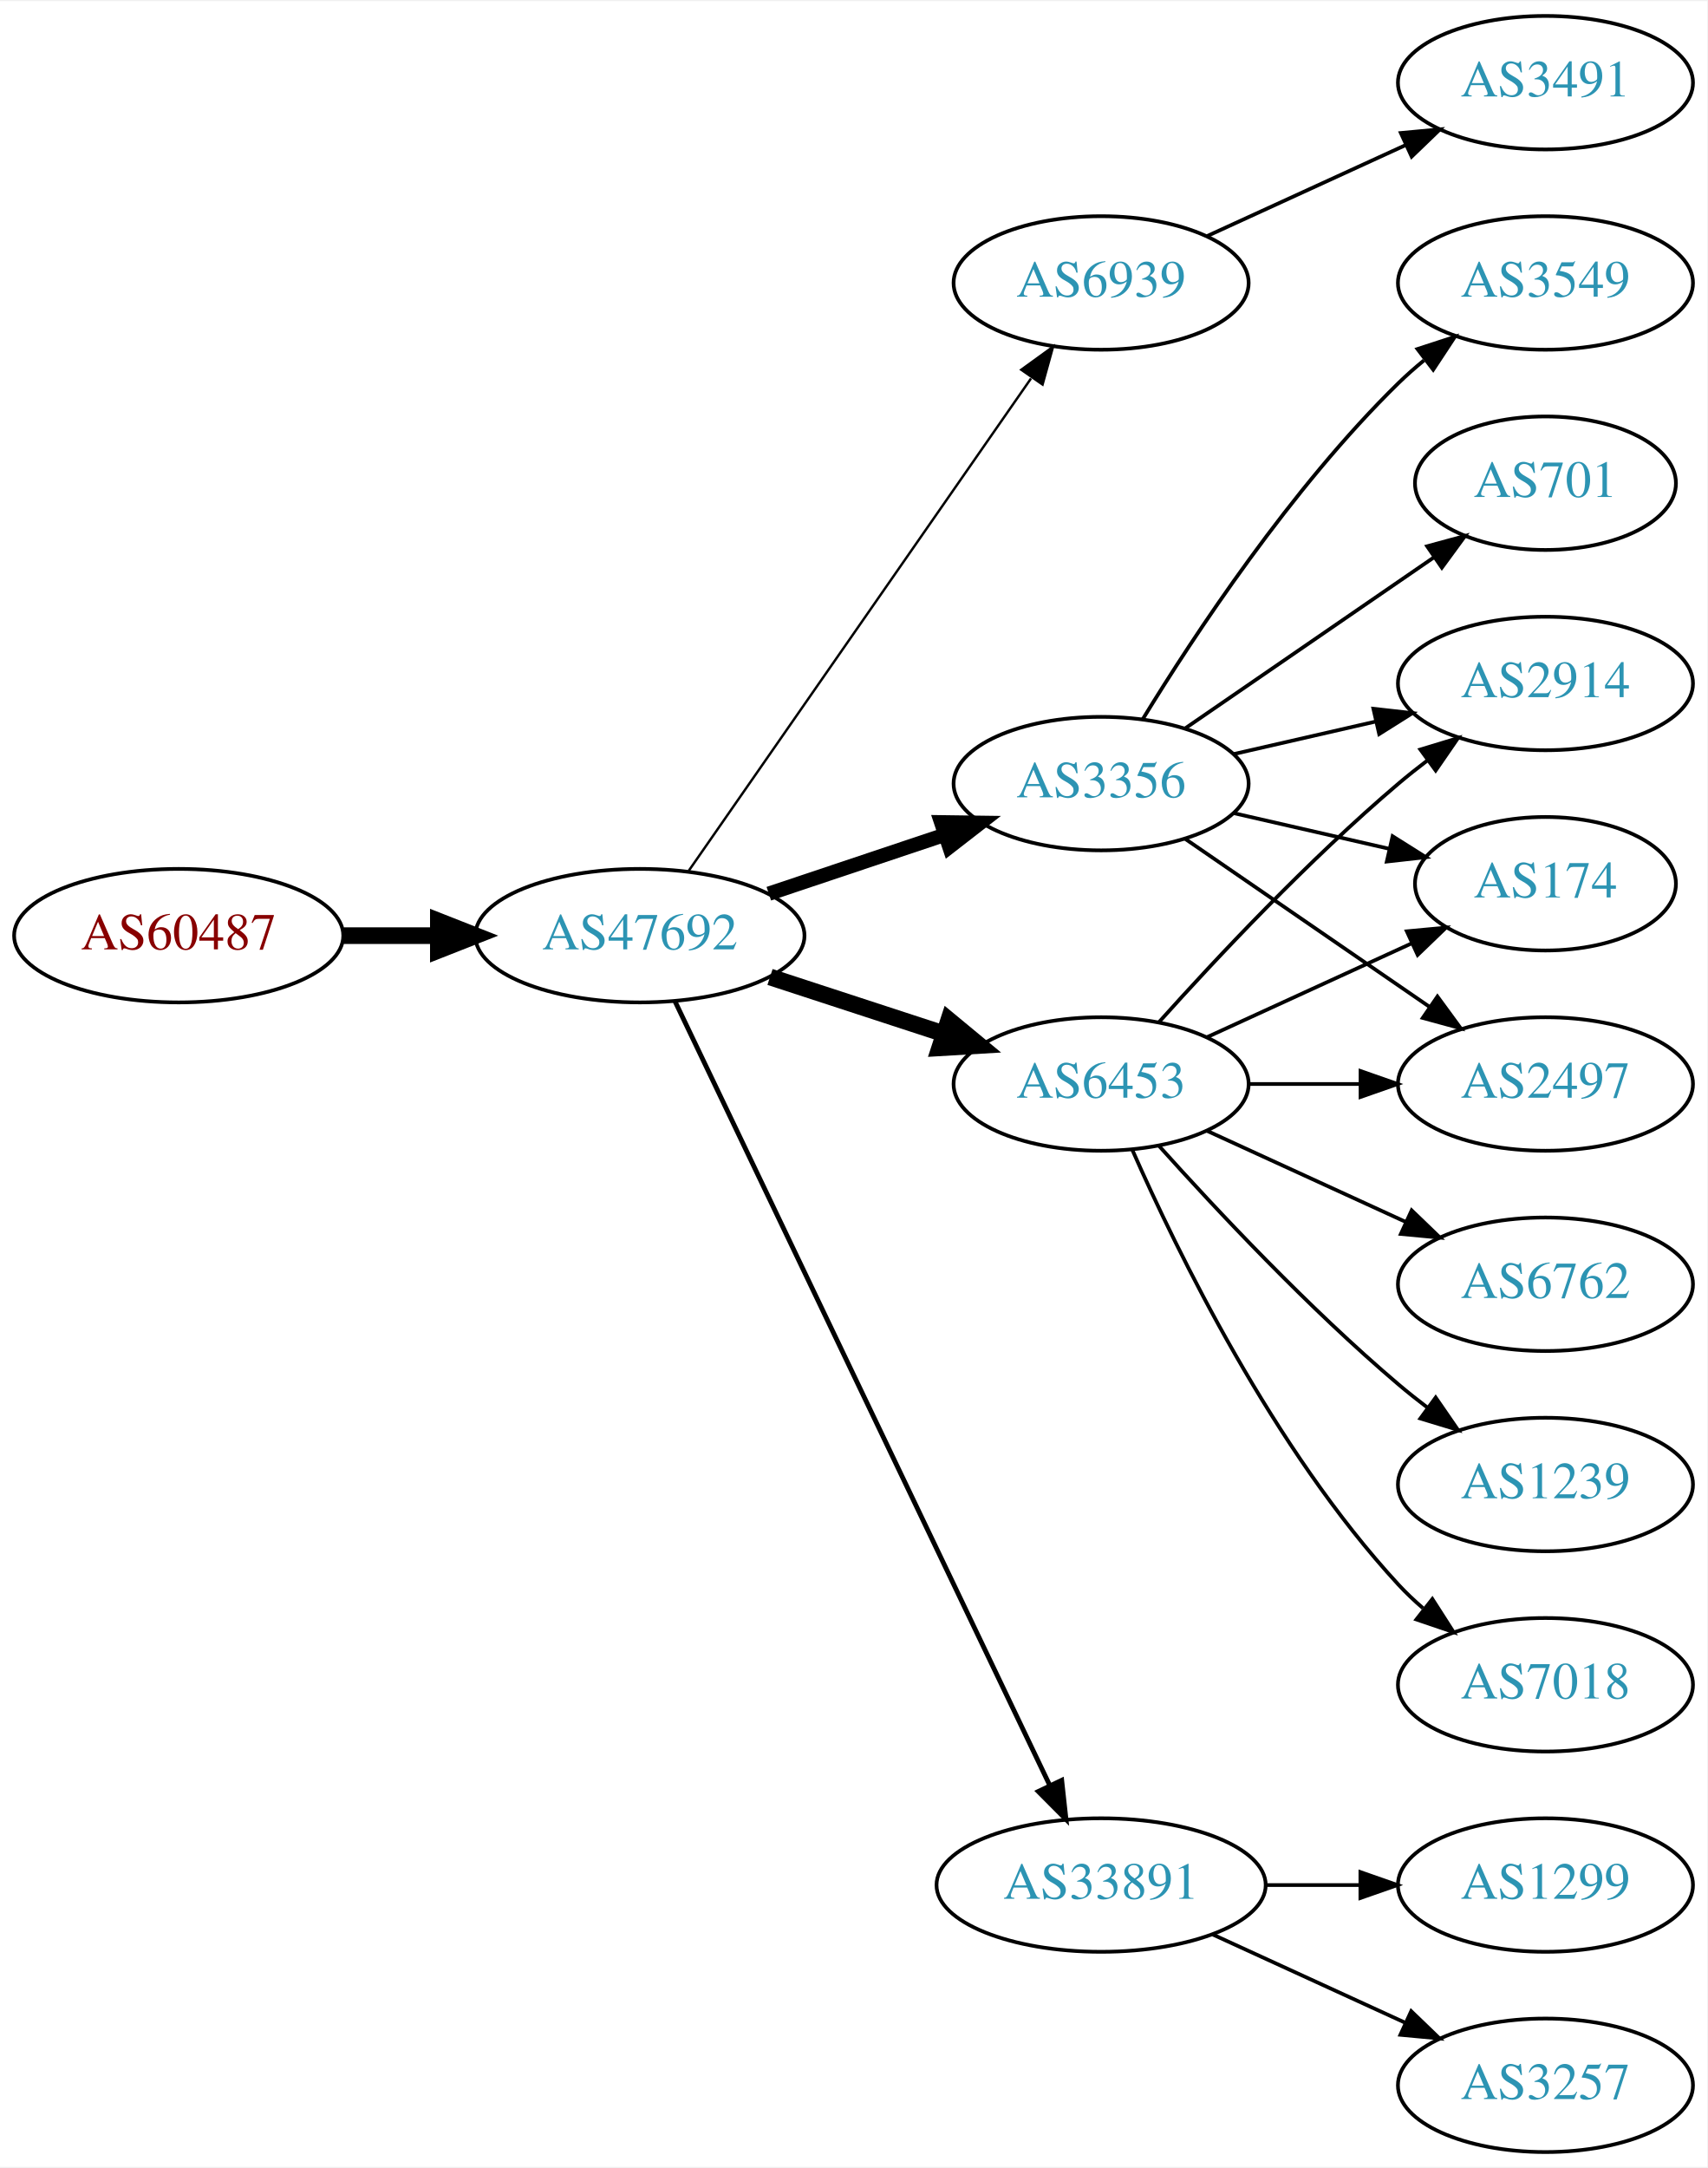
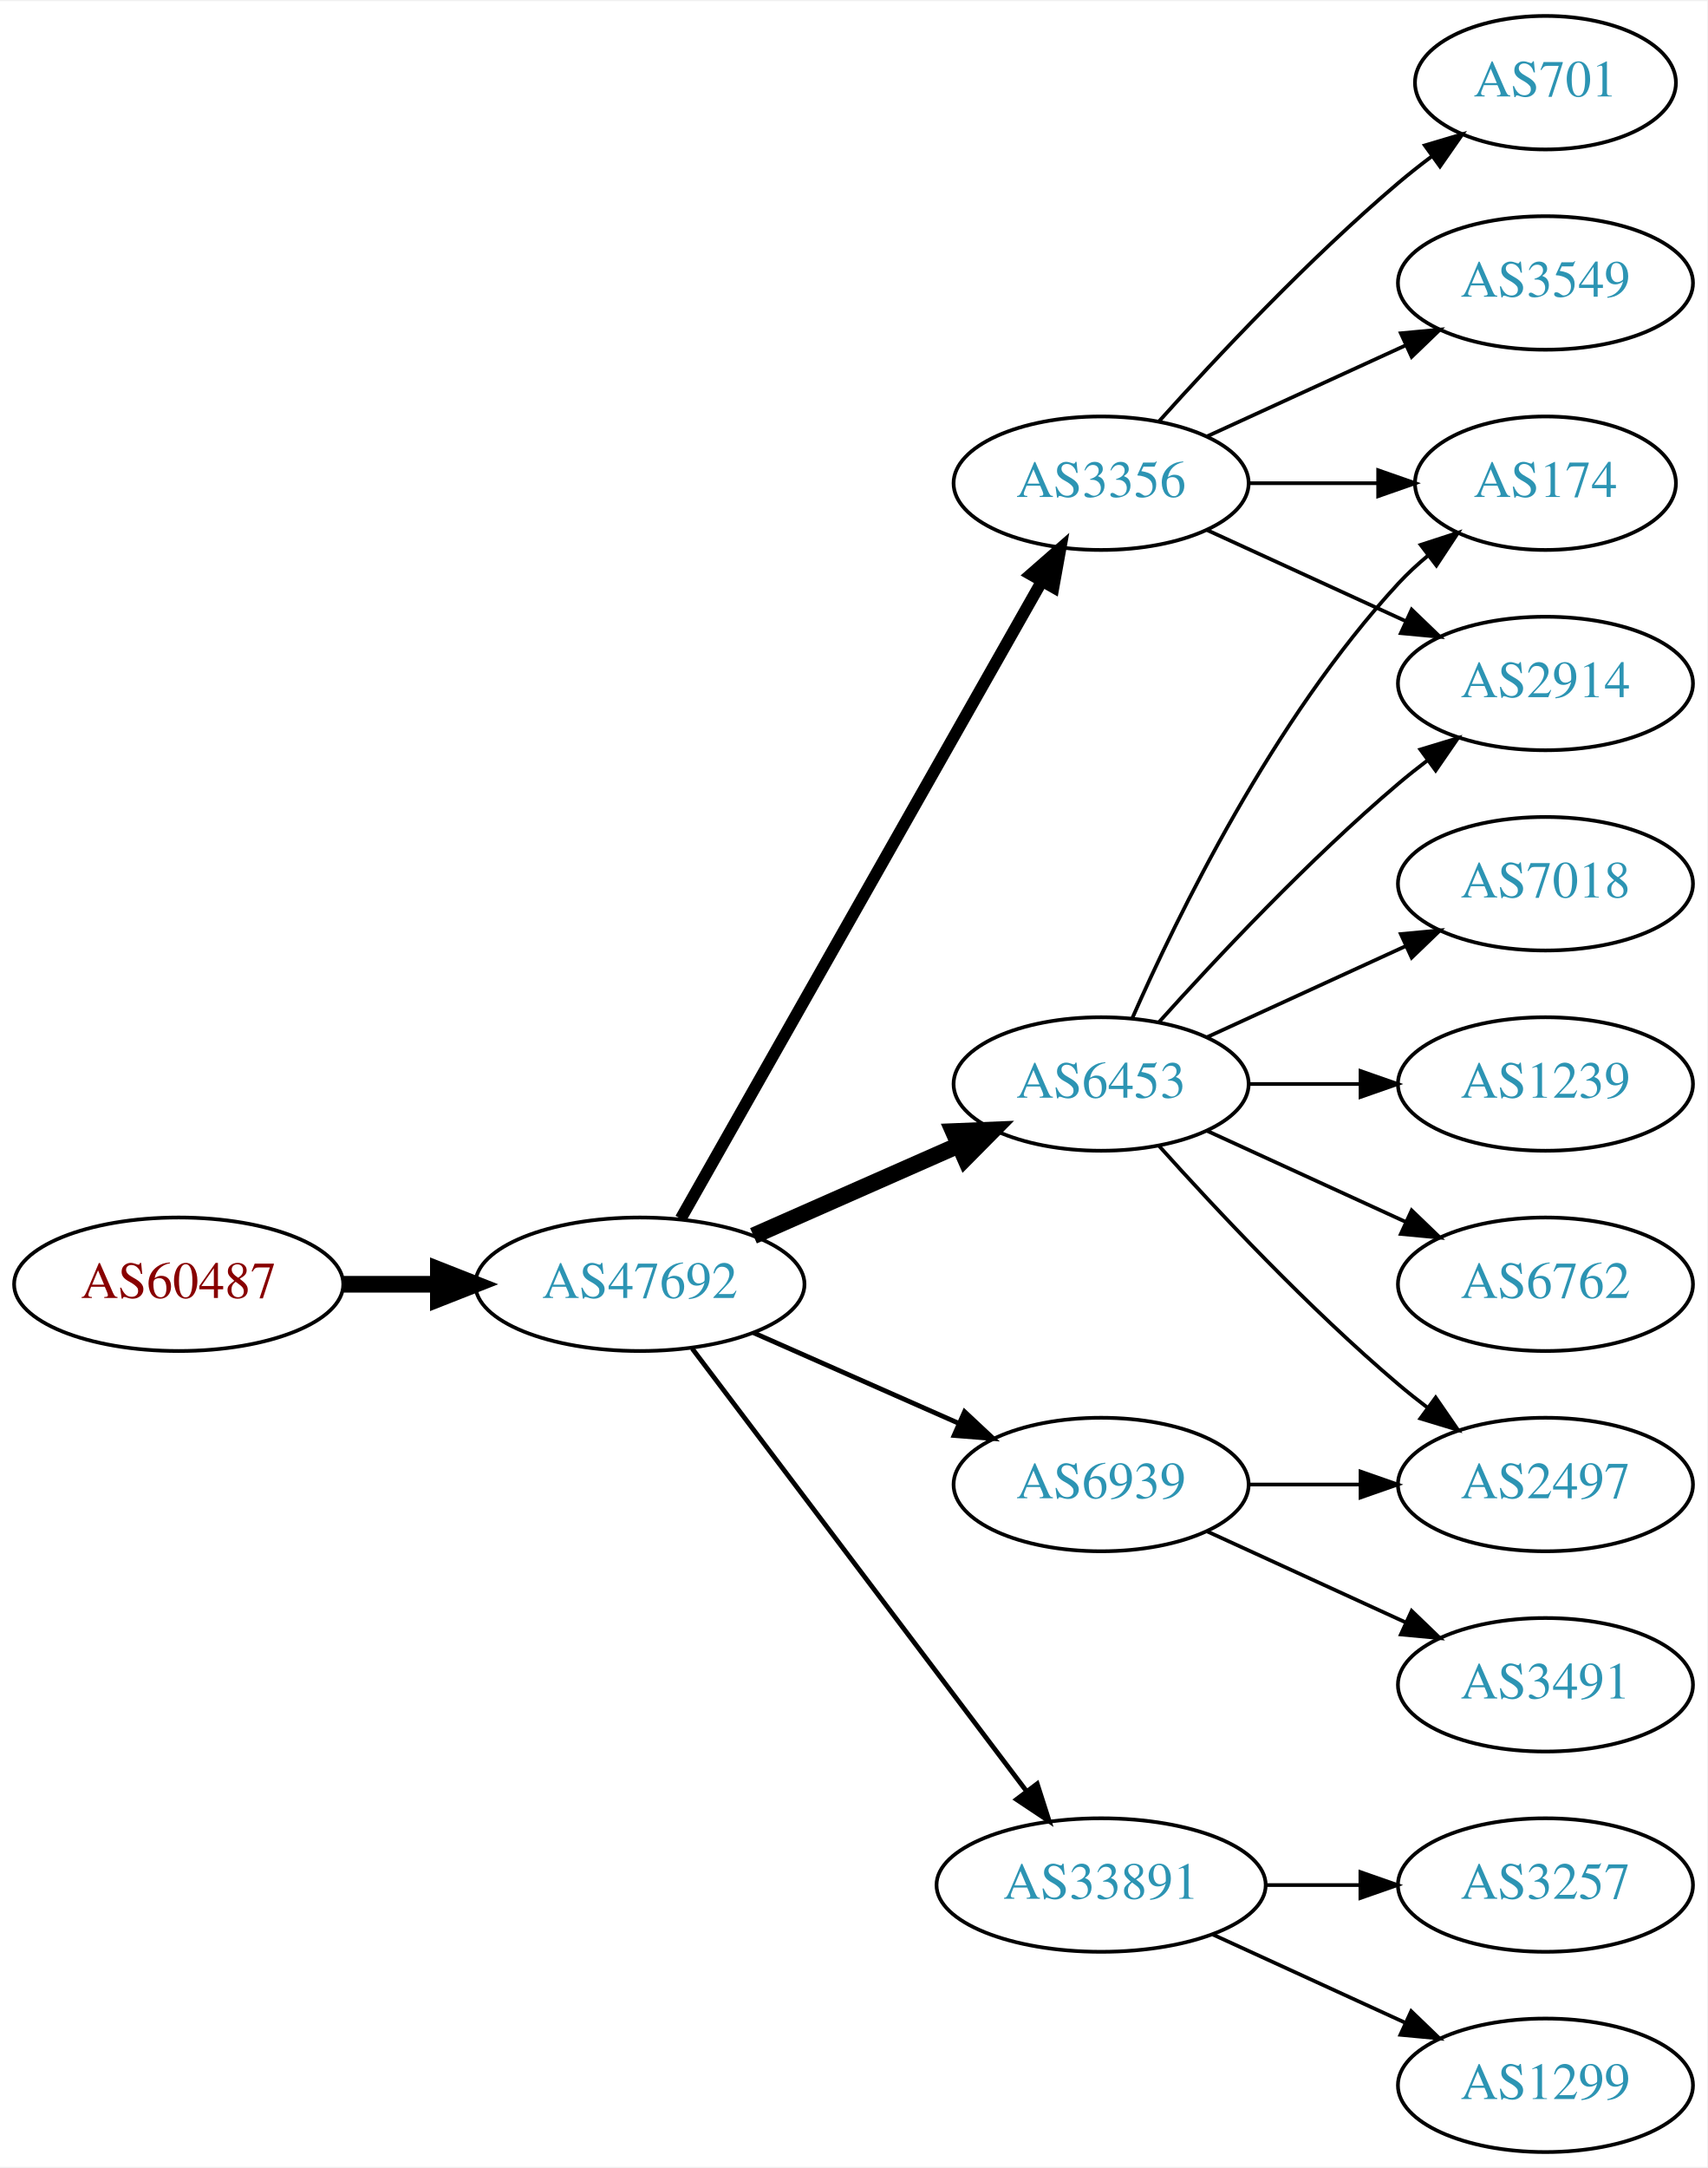
<svg xmlns="http://www.w3.org/2000/svg" xmlns:xlink="http://www.w3.org/1999/xlink" width="460pt" height="584pt" viewBox="0.00 0.00 460.47 584.00">
  <g id="graph0" class="graph" transform="scale(1 1) rotate(0) translate(4 580)">
    <polygon fill="white" stroke="none" points="-4,4 -4,-580 456.469,-580 456.469,4 -4,4" />
    <g id="node1" class="node">
      <g id="a_node1">
        <a xlink:href="/asn/60487" xlink:title="AS60487 ~ Camyno GmbH [AT]">
-           <ellipse fill="#ffffff" stroke="black" cx="44.196" cy="-328" rx="44.393" ry="18" />
-           <text text-anchor="middle" x="44.196" y="-324.3" font-family="Times,serif" font-size="14.00" fill="#880000">AS60487</text>
+           <ellipse fill="#ffffff" stroke="black" cx="44.196" cy="-234" rx="44.393" ry="18" />
+           <text text-anchor="middle" x="44.196" y="-230.3" font-family="Times,serif" font-size="14.00" fill="#880000">AS60487</text>
        </a>
      </g>
    </g>
    <g id="node2" class="node">
      <g id="a_node2">
        <a xlink:href="/asn/47692" xlink:title="AS47692 ~ Nessus GmbH [AT]">
-           <ellipse fill="#ffffff" stroke="black" cx="168.588" cy="-328" rx="44.393" ry="18" />
-           <text text-anchor="middle" x="168.588" y="-324.3" font-family="Times,serif" font-size="14.00" fill="#2c94b3">AS47692</text>
+           <ellipse fill="#ffffff" stroke="black" cx="168.588" cy="-234" rx="44.393" ry="18" />
+           <text text-anchor="middle" x="168.588" y="-230.3" font-family="Times,serif" font-size="14.00" fill="#2c94b3">AS47692</text>
        </a>
      </g>
    </g>
    <g id="edge1" class="edge">
-       <path fill="none" stroke="black" stroke-width="4.5" d="M88.692,-328C96.898,-328 105.569,-328 114.041,-328" />
-       <polygon fill="black" stroke="black" stroke-width="4.5" points="114.233,-331.938 124.233,-328 114.233,-324.063 114.233,-331.938" />
+       <path fill="none" stroke="black" stroke-width="4.5" d="M88.692,-234C96.898,-234 105.569,-234 114.041,-234" />
+       <polygon fill="black" stroke="black" stroke-width="4.5" points="114.233,-237.938 124.233,-234 114.233,-230.063 114.233,-237.938" />
    </g>
    <g id="node3" class="node">
      <g id="a_node3">
-         <a xlink:href="/asn/6939" xlink:title="AS6939 ~ Hurricane Electric LLC [US]">
-           <ellipse fill="#ffffff" stroke="black" cx="292.98" cy="-504" rx="39.794" ry="18" />
-           <text text-anchor="middle" x="292.98" y="-500.3" font-family="Times,serif" font-size="14.00" fill="#2c94b3">AS6939</text>
-         </a>
-       </g>
-     </g>
-     <g id="edge2" class="edge">
-       <path fill="none" stroke="black" stroke-width="0.643" d="M181.771,-345.519C203.454,-376.699 248.829,-441.948 274.07,-478.245" />
-       <polygon fill="black" stroke="black" stroke-width="0.643" points="271.444,-480.6 280.027,-486.811 277.191,-476.603 271.444,-480.6" />
-     </g>
-     <g id="node4" class="node">
-       <g id="a_node4">
        <a xlink:href="/asn/6453" xlink:title="AS6453 ~ TATA COMMUNICATIONS (AMERICA) INC [US]">
          <ellipse fill="#ffffff" stroke="black" cx="292.98" cy="-288" rx="39.794" ry="18" />
          <text text-anchor="middle" x="292.98" y="-284.3" font-family="Times,serif" font-size="14.00" fill="#2c94b3">AS6453</text>
        </a>
      </g>
    </g>
+     <g id="edge2" class="edge">
+       <path fill="none" stroke="black" stroke-width="4.5" d="M199.216,-247.072C215.81,-254.393 236.67,-263.597 254.403,-271.421" />
+       <polygon fill="black" stroke="black" stroke-width="4.5" points="253.148,-275.171 263.887,-275.605 256.327,-267.966 253.148,-275.171" />
+     </g>
+     <g id="node4" class="node">
+       <g id="a_node4">
+         <a xlink:href="/asn/6939" xlink:title="AS6939 ~ Hurricane Electric LLC [US]">
+           <ellipse fill="#ffffff" stroke="black" cx="292.98" cy="-180" rx="39.794" ry="18" />
+           <text text-anchor="middle" x="292.98" y="-176.3" font-family="Times,serif" font-size="14.00" fill="#2c94b3">AS6939</text>
+         </a>
+       </g>
+     </g>
    <g id="edge3" class="edge">
-       <path fill="none" stroke="black" stroke-width="4.5" d="M203.681,-316.858C218.187,-312.117 235.239,-306.544 250.469,-301.567" />
-       <polygon fill="black" stroke="black" stroke-width="4.5" points="251.888,-305.245 260.17,-298.396 249.442,-297.76 251.888,-305.245" />
+       <path fill="none" stroke="black" stroke-width="1.286" d="M199.216,-220.928C215.81,-213.607 236.67,-204.403 254.403,-196.579" />
+       <polygon fill="black" stroke="black" stroke-width="1.286" points="256.151,-199.634 263.887,-192.395 253.325,-193.23 256.151,-199.634" />
    </g>
    <g id="node5" class="node">
      <g id="a_node5">
        <a xlink:href="/asn/3356" xlink:title="AS3356 ~ Level 3 Parent, LLC [US]">
-           <ellipse fill="#ffffff" stroke="black" cx="292.98" cy="-369" rx="39.794" ry="18" />
-           <text text-anchor="middle" x="292.98" y="-365.3" font-family="Times,serif" font-size="14.00" fill="#2c94b3">AS3356</text>
+           <ellipse fill="#ffffff" stroke="black" cx="292.98" cy="-450" rx="39.794" ry="18" />
+           <text text-anchor="middle" x="292.98" y="-446.3" font-family="Times,serif" font-size="14.00" fill="#2c94b3">AS3356</text>
        </a>
      </g>
    </g>
    <g id="edge4" class="edge">
-       <path fill="none" stroke="black" stroke-width="3.857" d="M203.356,-339.312C217.983,-344.212 235.246,-349.994 250.631,-355.148" />
-       <polygon fill="black" stroke="black" stroke-width="3.857" points="249.83,-358.571 260.424,-358.429 252.054,-351.934 249.83,-358.571" />
+       <path fill="none" stroke="black" stroke-width="3.214" d="M179.604,-251.676C201.084,-289.584 251.677,-378.873 276.998,-423.559" />
+       <polygon fill="black" stroke="black" stroke-width="3.214" points="274.023,-425.408 281.998,-432.383 280.113,-421.957 274.023,-425.408" />
    </g>
    <g id="node6" class="node">
      <g id="a_node6">
        <a xlink:href="/asn/33891" xlink:title="AS33891 ~ CORE-BACKBONE GMBH GLOBAL NETWORK [DE]">
          <ellipse fill="#ffffff" stroke="black" cx="292.98" cy="-72" rx="44.393" ry="18" />
          <text text-anchor="middle" x="292.98" y="-68.3" font-family="Times,serif" font-size="14.00" fill="#2c94b3">AS33891</text>
        </a>
      </g>
    </g>
    <g id="edge5" class="edge">
-       <path fill="none" stroke="black" stroke-width="1.286" d="M178.001,-310.404C199.05,-266.377 254.098,-151.235 279.188,-98.757" />
-       <polygon fill="black" stroke="black" stroke-width="1.286" points="282.353,-100.251 283.509,-89.719 276.038,-97.231 282.353,-100.251" />
+       <path fill="none" stroke="black" stroke-width="1.286" d="M182.686,-216.663C204.311,-188.04 247.582,-130.767 272.705,-97.514" />
+       <polygon fill="black" stroke="black" stroke-width="1.286" points="275.741,-99.301 278.976,-89.212 270.156,-95.081 275.741,-99.301" />
    </g>
    <g id="node7" class="node">
      <g id="a_node7">
-         <a xlink:href="/asn/3491" xlink:title="AS3491 ~ PCCW Global, Inc. [US]">
-           <ellipse fill="#ffffff" stroke="black" cx="412.823" cy="-558" rx="39.794" ry="18" />
-           <text text-anchor="middle" x="412.823" y="-554.3" font-family="Times,serif" font-size="14.00" fill="#2c94b3">AS3491</text>
-         </a>
-       </g>
-     </g>
-     <g id="edge6" class="edge">
-       <path fill="none" stroke="black" d="M321.609,-516.661C337.566,-523.973 357.837,-533.261 375.119,-541.181" />
-       <polygon fill="black" stroke="black" points="373.818,-544.435 384.367,-545.419 376.734,-538.071 373.818,-544.435" />
-     </g>
-     <g id="node8" class="node">
-       <g id="a_node8">
        <a xlink:href="/asn/2914" xlink:title="AS2914 ~ NTT America, Inc. [US]">
          <ellipse fill="#ffffff" stroke="black" cx="412.823" cy="-396" rx="39.794" ry="18" />
          <text text-anchor="middle" x="412.823" y="-392.3" font-family="Times,serif" font-size="14.00" fill="#2c94b3">AS2914</text>
        </a>
      </g>
    </g>
-     <g id="edge7" class="edge">
+     <g id="edge6" class="edge">
      <path fill="none" stroke="black" d="M308.626,-304.725C323.927,-321.765 349.025,-348.523 373.176,-369 375.674,-371.117 378.334,-373.232 381.045,-375.293" />
      <polygon fill="black" stroke="black" points="379.082,-378.194 389.222,-381.266 383.212,-372.541 379.082,-378.194" />
    </g>
+     <g id="node8" class="node">
+       <g id="a_node8">
+         <a xlink:href="/asn/7018" xlink:title="AS7018 ~ AT&amp;T Services, Inc. [US]">
+           <ellipse fill="#ffffff" stroke="black" cx="412.823" cy="-342" rx="39.794" ry="18" />
+           <text text-anchor="middle" x="412.823" y="-338.3" font-family="Times,serif" font-size="14.00" fill="#2c94b3">AS7018</text>
+         </a>
+       </g>
+     </g>
+     <g id="edge7" class="edge">
+       <path fill="none" stroke="black" d="M321.609,-300.661C337.566,-307.973 357.837,-317.261 375.119,-325.181" />
+       <polygon fill="black" stroke="black" points="373.818,-328.435 384.367,-329.419 376.734,-322.071 373.818,-328.435" />
+     </g>
    <g id="node9" class="node">
      <g id="a_node9">
+         <a xlink:href="/asn/174" xlink:title="AS174 ~ Cogent Communications [US]">
+           <ellipse fill="#ffffff" stroke="black" cx="412.823" cy="-450" rx="35.194" ry="18" />
+           <text text-anchor="middle" x="412.823" y="-446.3" font-family="Times,serif" font-size="14.00" fill="#2c94b3">AS174</text>
+         </a>
+       </g>
+     </g>
+     <g id="edge8" class="edge">
+       <path fill="none" stroke="black" d="M301.396,-305.761C313.464,-333.183 339.436,-386.473 373.176,-423 375.582,-425.604 378.28,-428.1 381.102,-430.449" />
+       <polygon fill="black" stroke="black" points="379.17,-433.378 389.246,-436.653 383.412,-427.809 379.17,-433.378" />
+     </g>
+     <g id="node10" class="node">
+       <g id="a_node10">
+         <a xlink:href="/asn/1239" xlink:title="AS1239 ~ Sprint [US]">
+           <ellipse fill="#ffffff" stroke="black" cx="412.823" cy="-288" rx="39.794" ry="18" />
+           <text text-anchor="middle" x="412.823" y="-284.3" font-family="Times,serif" font-size="14.00" fill="#2c94b3">AS1239</text>
+         </a>
+       </g>
+     </g>
+     <g id="edge9" class="edge">
+       <path fill="none" stroke="black" d="M332.893,-288C342.446,-288 352.796,-288 362.759,-288" />
+       <polygon fill="black" stroke="black" points="362.951,-291.5 372.951,-288 362.951,-284.5 362.951,-291.5" />
+     </g>
+     <g id="node11" class="node">
+       <g id="a_node11">
+         <a xlink:href="/asn/2497" xlink:title="AS2497 ~ Internet Initiative Japan Inc. [JP]">
+           <ellipse fill="#ffffff" stroke="black" cx="412.823" cy="-180" rx="39.794" ry="18" />
+           <text text-anchor="middle" x="412.823" y="-176.3" font-family="Times,serif" font-size="14.00" fill="#2c94b3">AS2497</text>
+         </a>
+       </g>
+     </g>
+     <g id="edge10" class="edge">
+       <path fill="none" stroke="black" d="M308.626,-271.275C323.927,-254.235 349.025,-227.477 373.176,-207 375.674,-204.883 378.334,-202.768 381.045,-200.707" />
+       <polygon fill="black" stroke="black" points="383.212,-203.459 389.222,-194.734 379.082,-197.806 383.212,-203.459" />
+     </g>
+     <g id="node12" class="node">
+       <g id="a_node12">
        <a xlink:href="/asn/6762" xlink:title="AS6762 ~ TELECOM ITALIA SPARKLE S.p.A. [IT]">
          <ellipse fill="#ffffff" stroke="black" cx="412.823" cy="-234" rx="39.794" ry="18" />
          <text text-anchor="middle" x="412.823" y="-230.3" font-family="Times,serif" font-size="14.00" fill="#2c94b3">AS6762</text>
        </a>
      </g>
    </g>
-     <g id="edge8" class="edge">
+     <g id="edge11" class="edge">
      <path fill="none" stroke="black" d="M321.609,-275.339C337.566,-268.027 357.837,-258.739 375.119,-250.819" />
      <polygon fill="black" stroke="black" points="376.734,-253.929 384.367,-246.581 373.818,-247.565 376.734,-253.929" />
    </g>
-     <g id="node10" class="node">
-       <g id="a_node10">
-         <a xlink:href="/asn/1239" xlink:title="AS1239 ~ Sprint [US]">
-           <ellipse fill="#ffffff" stroke="black" cx="412.823" cy="-180" rx="39.794" ry="18" />
-           <text text-anchor="middle" x="412.823" y="-176.3" font-family="Times,serif" font-size="14.00" fill="#2c94b3">AS1239</text>
-         </a>
-       </g>
-     </g>
-     <g id="edge9" class="edge">
-       <path fill="none" stroke="black" d="M308.626,-271.275C323.927,-254.235 349.025,-227.477 373.176,-207 375.674,-204.883 378.334,-202.768 381.045,-200.707" />
-       <polygon fill="black" stroke="black" points="383.212,-203.459 389.222,-194.734 379.082,-197.806 383.212,-203.459" />
-     </g>
-     <g id="node11" class="node">
-       <g id="a_node11">
-         <a xlink:href="/asn/7018" xlink:title="AS7018 ~ AT&amp;T Services, Inc. [US]">
-           <ellipse fill="#ffffff" stroke="black" cx="412.823" cy="-126" rx="39.794" ry="18" />
-           <text text-anchor="middle" x="412.823" y="-122.3" font-family="Times,serif" font-size="14.00" fill="#2c94b3">AS7018</text>
-         </a>
-       </g>
-     </g>
-     <g id="edge10" class="edge">
-       <path fill="none" stroke="black" d="M301.396,-270.239C313.464,-242.817 339.436,-189.527 373.176,-153 375.207,-150.802 377.446,-148.681 379.792,-146.66" />
-       <polygon fill="black" stroke="black" points="382.319,-149.126 388.036,-140.206 378.004,-143.614 382.319,-149.126" />
-     </g>
-     <g id="node12" class="node">
-       <g id="a_node12">
-         <a xlink:href="/asn/174" xlink:title="AS174 ~ Cogent Communications [US]">
-           <ellipse fill="#ffffff" stroke="black" cx="412.823" cy="-342" rx="35.194" ry="18" />
-           <text text-anchor="middle" x="412.823" y="-338.3" font-family="Times,serif" font-size="14.00" fill="#2c94b3">AS174</text>
-         </a>
-       </g>
-     </g>
-     <g id="edge11" class="edge">
-       <path fill="none" stroke="black" d="M321.609,-300.661C338.025,-308.183 359.007,-317.798 376.604,-325.861" />
-       <polygon fill="black" stroke="black" points="375.432,-329.174 385.981,-330.158 378.348,-322.811 375.432,-329.174" />
+     <g id="edge12" class="edge">
+       <path fill="none" stroke="black" d="M332.893,-180C342.446,-180 352.796,-180 362.759,-180" />
+       <polygon fill="black" stroke="black" points="362.951,-183.5 372.951,-180 362.951,-176.5 362.951,-183.5" />
    </g>
    <g id="node13" class="node">
      <g id="a_node13">
-         <a xlink:href="/asn/2497" xlink:title="AS2497 ~ Internet Initiative Japan Inc. [JP]">
-           <ellipse fill="#ffffff" stroke="black" cx="412.823" cy="-288" rx="39.794" ry="18" />
-           <text text-anchor="middle" x="412.823" y="-284.3" font-family="Times,serif" font-size="14.00" fill="#2c94b3">AS2497</text>
-         </a>
-       </g>
-     </g>
-     <g id="edge12" class="edge">
-       <path fill="none" stroke="black" d="M332.893,-288C342.446,-288 352.796,-288 362.759,-288" />
-       <polygon fill="black" stroke="black" points="362.951,-291.5 372.951,-288 362.951,-284.5 362.951,-291.5" />
+         <a xlink:href="/asn/3491" xlink:title="AS3491 ~ PCCW Global, Inc. [US]">
+           <ellipse fill="#ffffff" stroke="black" cx="412.823" cy="-126" rx="39.794" ry="18" />
+           <text text-anchor="middle" x="412.823" y="-122.3" font-family="Times,serif" font-size="14.00" fill="#2c94b3">AS3491</text>
+         </a>
+       </g>
    </g>
    <g id="edge13" class="edge">
-       <path fill="none" stroke="black" d="M328.7,-376.955C340.7,-379.704 354.32,-382.825 367.013,-385.733" />
-       <polygon fill="black" stroke="black" points="366.415,-389.187 376.945,-388.009 367.979,-382.364 366.415,-389.187" />
+       <path fill="none" stroke="black" d="M321.609,-167.339C337.566,-160.027 357.837,-150.739 375.119,-142.819" />
+       <polygon fill="black" stroke="black" points="376.734,-145.929 384.367,-138.581 373.818,-139.565 376.734,-145.929" />
+     </g>
+     <g id="edge14" class="edge">
+       <path fill="none" stroke="black" d="M321.609,-437.339C337.566,-430.027 357.837,-420.739 375.119,-412.819" />
+       <polygon fill="black" stroke="black" points="376.734,-415.929 384.367,-408.581 373.818,-409.565 376.734,-415.929" />
    </g>
    <g id="edge17" class="edge">
-       <path fill="none" stroke="black" d="M328.7,-361.045C341.792,-358.045 356.814,-354.604 370.455,-351.478" />
-       <polygon fill="black" stroke="black" points="371.597,-354.807 380.562,-349.162 370.033,-347.984 371.597,-354.807" />
-     </g>
-     <g id="edge16" class="edge">
-       <path fill="none" stroke="black" d="M315.595,-354.143C334.083,-341.435 360.897,-323.005 381.526,-308.825" />
-       <polygon fill="black" stroke="black" points="383.688,-311.586 389.947,-303.037 379.723,-305.817 383.688,-311.586" />
+       <path fill="none" stroke="black" d="M332.893,-450C343.98,-450 356.139,-450 367.522,-450" />
+       <polygon fill="black" stroke="black" points="367.703,-453.5 377.703,-450 367.703,-446.5 367.703,-453.5" />
    </g>
    <g id="node14" class="node">
      <g id="a_node14">
-         <a xlink:href="/asn/701" xlink:title="AS701 ~ UUNET [US]">
-           <ellipse fill="#ffffff" stroke="black" cx="412.823" cy="-450" rx="35.194" ry="18" />
-           <text text-anchor="middle" x="412.823" y="-446.3" font-family="Times,serif" font-size="14.00" fill="#2c94b3">AS701</text>
-         </a>
-       </g>
-     </g>
-     <g id="edge14" class="edge">
-       <path fill="none" stroke="black" d="M315.595,-383.857C334.432,-396.805 361.912,-415.693 382.687,-429.973" />
-       <polygon fill="black" stroke="black" points="380.913,-433.001 391.136,-435.781 384.878,-427.232 380.913,-433.001" />
-     </g>
-     <g id="node15" class="node">
-       <g id="a_node15">
        <a xlink:href="/asn/3549" xlink:title="AS3549 ~ Level 3 Parent, LLC [US]">
          <ellipse fill="#ffffff" stroke="black" cx="412.823" cy="-504" rx="39.794" ry="18" />
          <text text-anchor="middle" x="412.823" y="-500.3" font-family="Times,serif" font-size="14.00" fill="#2c94b3">AS3549</text>
        </a>
      </g>
    </g>
    <g id="edge15" class="edge">
-       <path fill="none" stroke="black" d="M304.246,-386.44C318.055,-408.991 344.243,-448.722 373.176,-477 375.317,-479.092 377.634,-481.137 380.034,-483.106" />
-       <polygon fill="black" stroke="black" points="378.301,-486.185 388.375,-489.464 382.544,-480.618 378.301,-486.185" />
+       <path fill="none" stroke="black" d="M321.609,-462.661C337.566,-469.973 357.837,-479.261 375.119,-487.181" />
+       <polygon fill="black" stroke="black" points="373.818,-490.435 384.367,-491.419 376.734,-484.071 373.818,-490.435" />
+     </g>
+     <g id="node15" class="node">
+       <g id="a_node15">
+         <a xlink:href="/asn/701" xlink:title="AS701 ~ UUNET [US]">
+           <ellipse fill="#ffffff" stroke="black" cx="412.823" cy="-558" rx="35.194" ry="18" />
+           <text text-anchor="middle" x="412.823" y="-554.3" font-family="Times,serif" font-size="14.00" fill="#2c94b3">AS701</text>
+         </a>
+       </g>
+     </g>
+     <g id="edge16" class="edge">
+       <path fill="none" stroke="black" d="M308.626,-466.725C323.927,-483.765 349.025,-510.523 373.176,-531 376.029,-533.418 379.094,-535.833 382.205,-538.169" />
+       <polygon fill="black" stroke="black" points="380.278,-541.095 390.433,-544.116 384.378,-535.422 380.278,-541.095" />
    </g>
    <g id="node16" class="node">
      <g id="a_node16">
-         <a xlink:href="/asn/3257" xlink:title="AS3257 ~ GTT [DE]">
+         <a xlink:href="/asn/1299" xlink:title="AS1299 ~ Telia Carrier [EU]">
          <ellipse fill="#ffffff" stroke="black" cx="412.823" cy="-18" rx="39.794" ry="18" />
-           <text text-anchor="middle" x="412.823" y="-14.3" font-family="Times,serif" font-size="14.00" fill="#2c94b3">AS3257</text>
+           <text text-anchor="middle" x="412.823" y="-14.3" font-family="Times,serif" font-size="14.00" fill="#2c94b3">AS1299</text>
        </a>
      </g>
    </g>
    <g id="edge18" class="edge">
      <path fill="none" stroke="black" d="M323.11,-58.652C338.721,-51.498 358.119,-42.609 374.791,-34.969" />
      <polygon fill="black" stroke="black" points="376.61,-37.986 384.243,-30.638 373.694,-31.622 376.61,-37.986" />
    </g>
    <g id="node17" class="node">
      <g id="a_node17">
-         <a xlink:href="/asn/1299" xlink:title="AS1299 ~ Telia Carrier [EU]">
+         <a xlink:href="/asn/3257" xlink:title="AS3257 ~ GTT [DE]">
          <ellipse fill="#ffffff" stroke="black" cx="412.823" cy="-72" rx="39.794" ry="18" />
-           <text text-anchor="middle" x="412.823" y="-68.3" font-family="Times,serif" font-size="14.00" fill="#2c94b3">AS1299</text>
+           <text text-anchor="middle" x="412.823" y="-68.3" font-family="Times,serif" font-size="14.00" fill="#2c94b3">AS3257</text>
        </a>
      </g>
    </g>
    <g id="edge19" class="edge">
      <path fill="none" stroke="black" d="M337.191,-72C345.504,-72 354.267,-72 362.749,-72" />
      <polygon fill="black" stroke="black" points="362.908,-75.5 372.908,-72 362.908,-68.5 362.908,-75.5" />
    </g>
  </g>
</svg>
